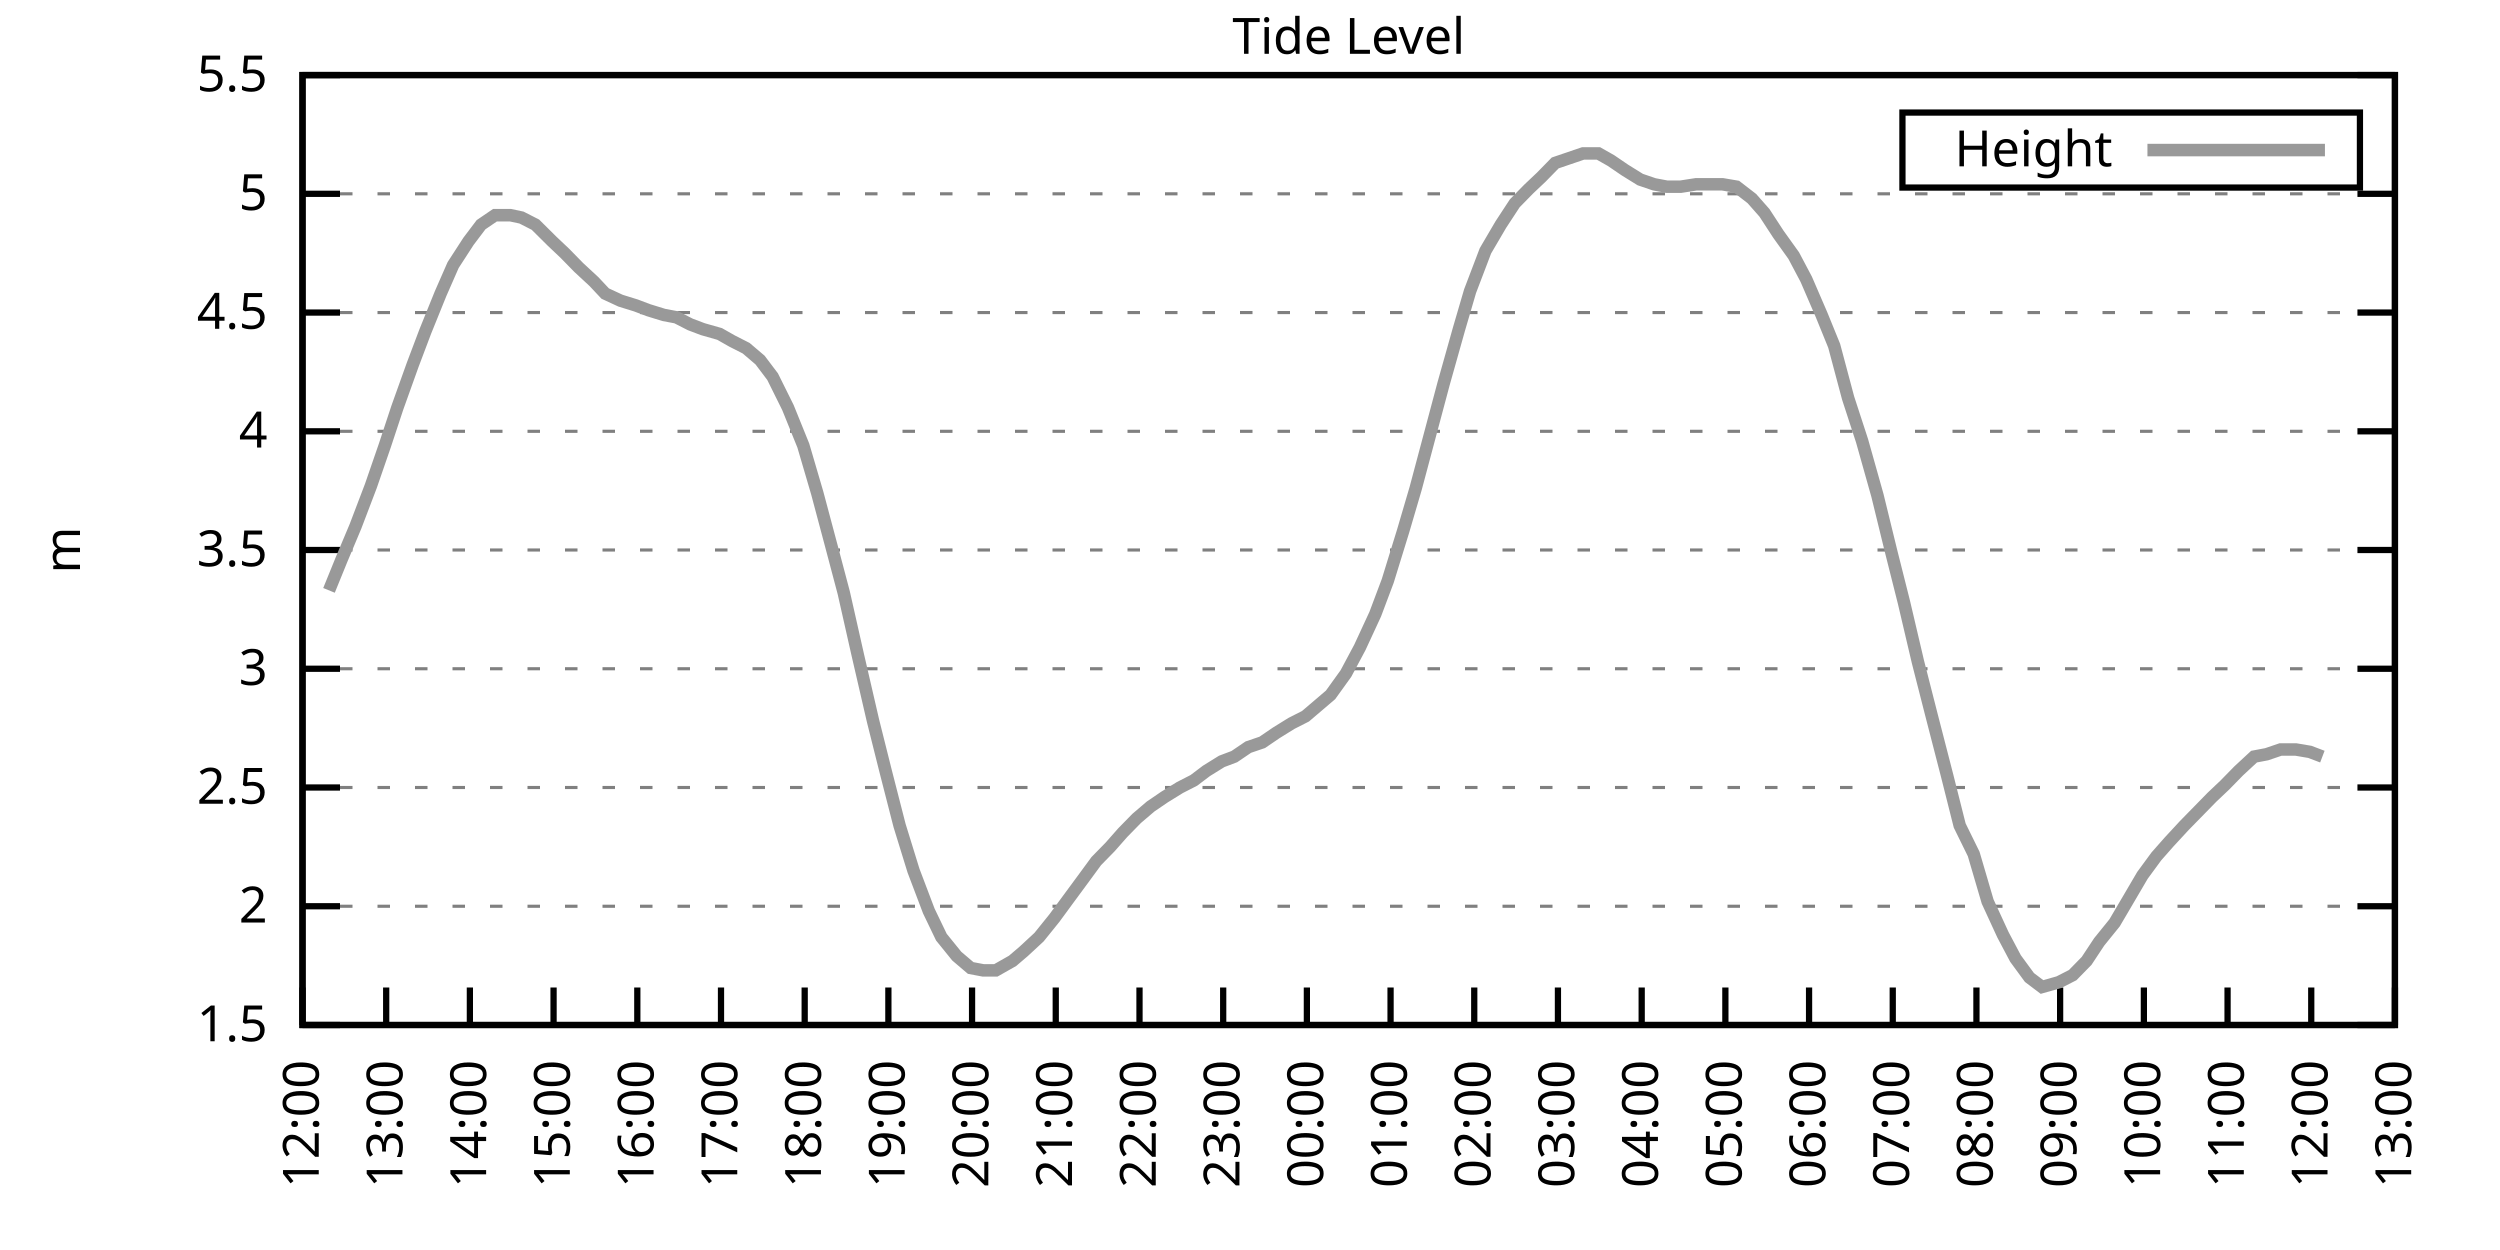
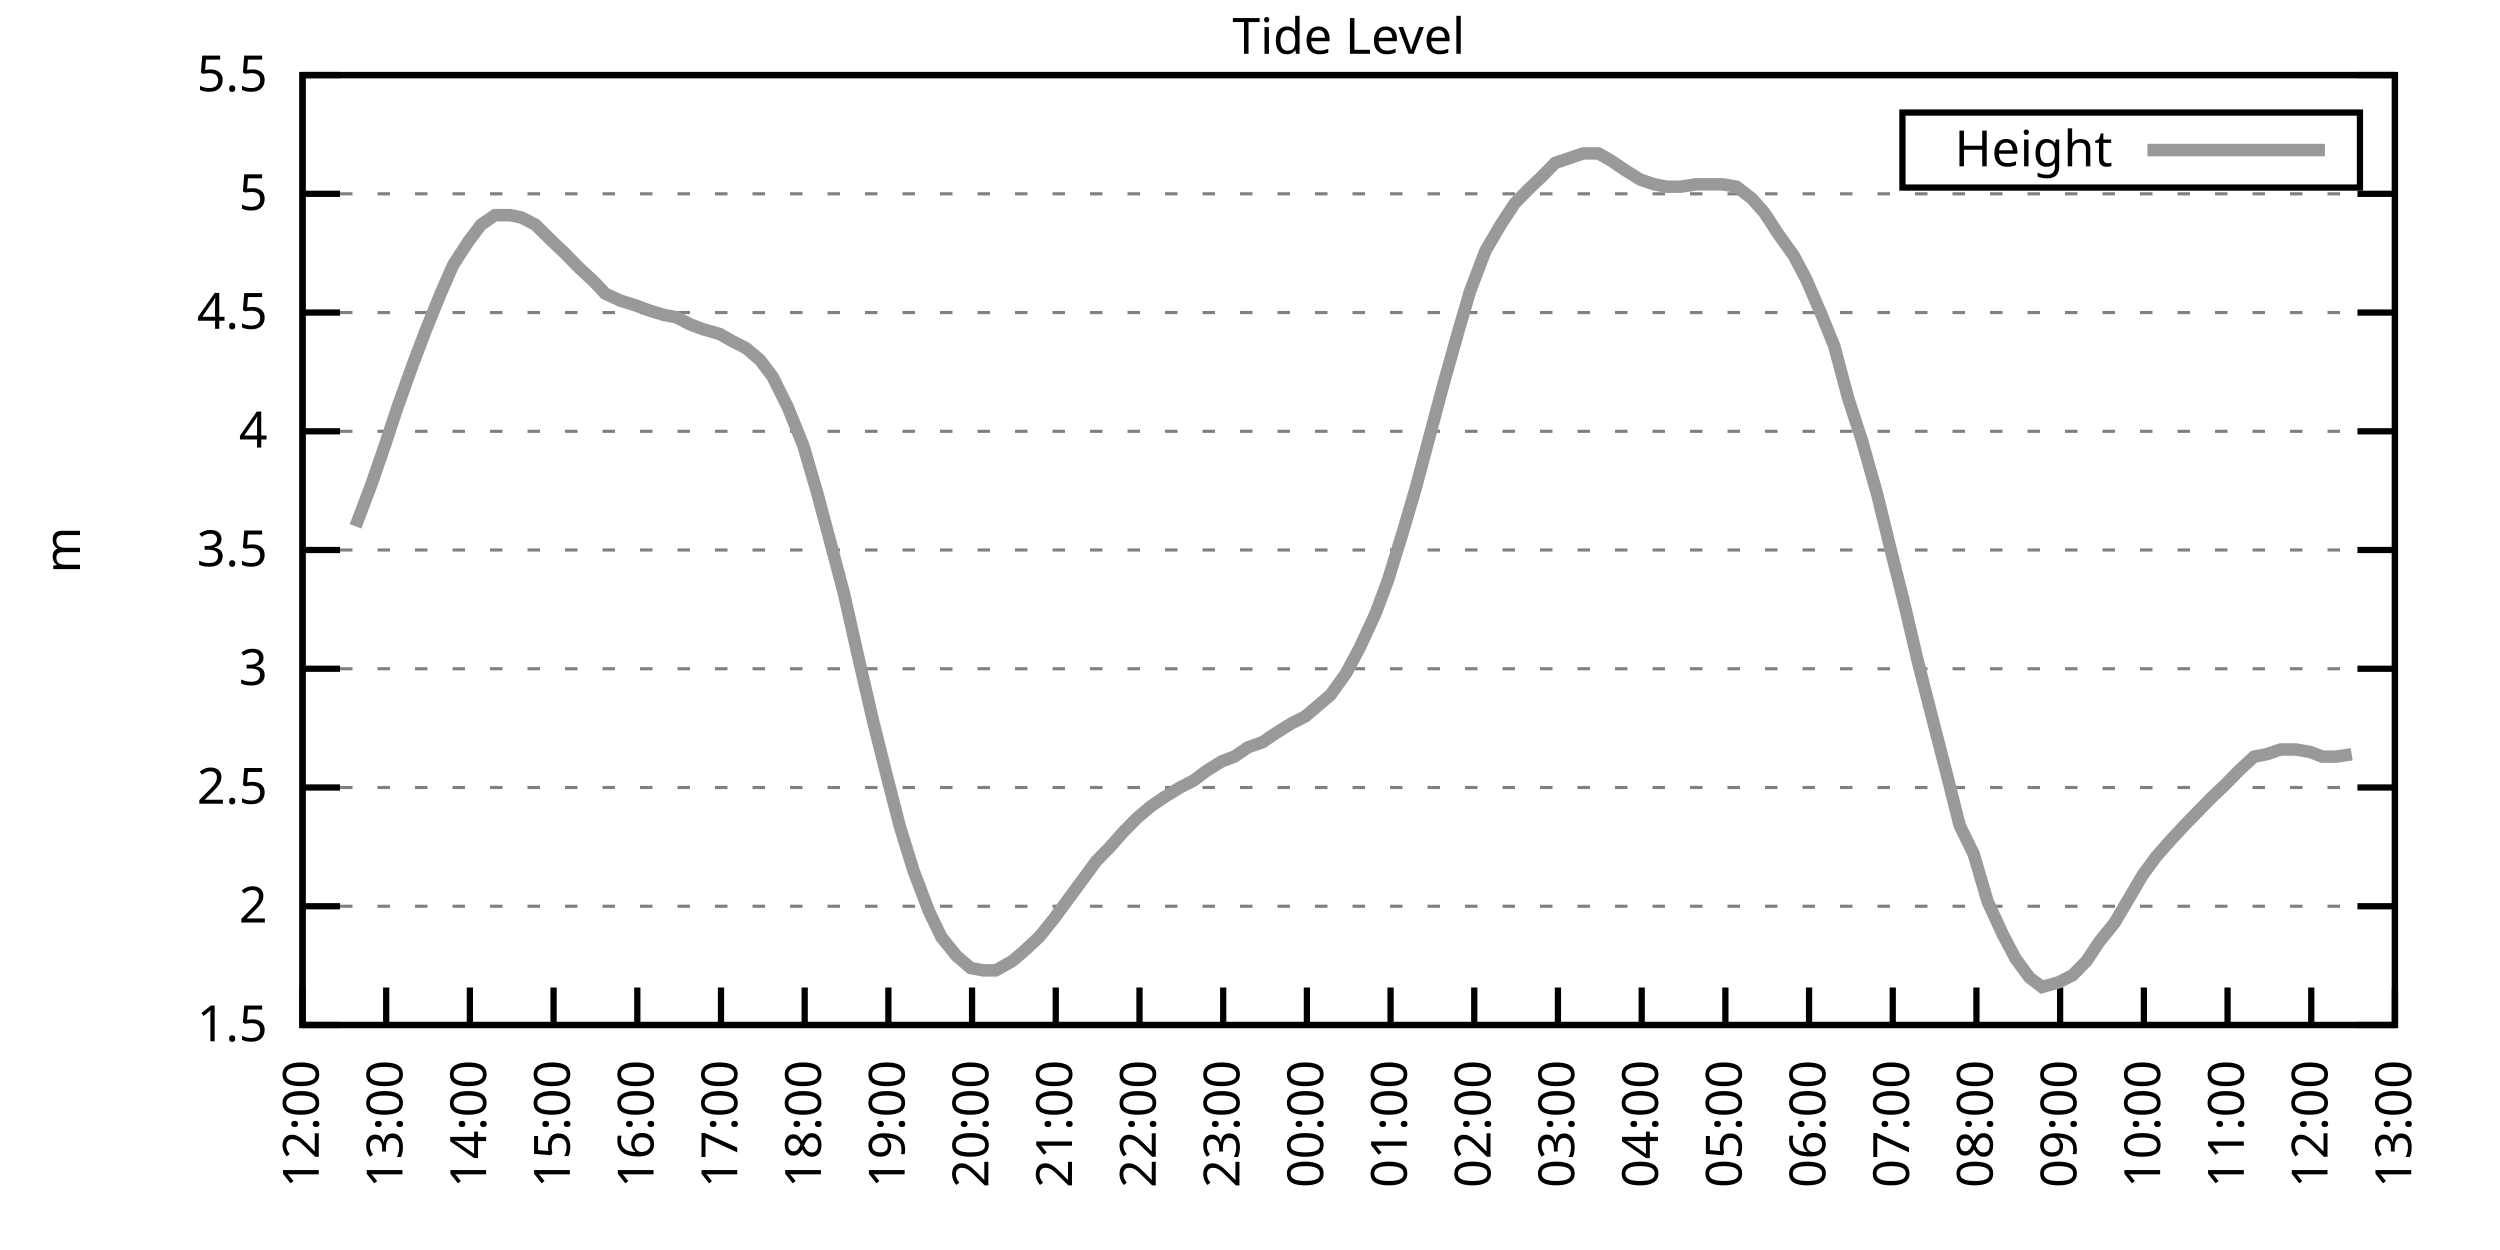
<svg xmlns="http://www.w3.org/2000/svg" xmlns:xlink="http://www.w3.org/1999/xlink" width="400" height="200" viewBox="0 0 400 200">
  <g id="gnuplot_canvas">
    <rect x="0" y="0" width="400" height="200" fill="none" />
    <defs>
      <circle id="gpDot" r="0.5" stroke-width="0.5" stroke="currentColor" />
      <path id="gpPt0" stroke-width="0.333" stroke="currentColor" d="M-1,0 h2 M0,-1 v2" />
      <path id="gpPt1" stroke-width="0.333" stroke="currentColor" d="M-1,-1 L1,1 M1,-1 L-1,1" />
      <path id="gpPt2" stroke-width="0.333" stroke="currentColor" d="M-1,0 L1,0 M0,-1 L0,1 M-1,-1 L1,1 M-1,1 L1,-1" />
      <rect id="gpPt3" stroke-width="0.333" stroke="currentColor" x="-1" y="-1" width="2" height="2" />
      <rect id="gpPt4" stroke-width="0.333" stroke="currentColor" fill="currentColor" x="-1" y="-1" width="2" height="2" />
      <circle id="gpPt5" stroke-width="0.333" stroke="currentColor" cx="0" cy="0" r="1" />
      <use xlink:href="#gpPt5" id="gpPt6" fill="currentColor" stroke="none" />
      <path id="gpPt7" stroke-width="0.333" stroke="currentColor" d="M0,-1.33 L-1.33,0.67 L1.33,0.67 z" />
      <use xlink:href="#gpPt7" id="gpPt8" fill="currentColor" stroke="none" />
      <use xlink:href="#gpPt7" id="gpPt9" stroke="currentColor" transform="rotate(180)" />
      <use xlink:href="#gpPt9" id="gpPt10" fill="currentColor" stroke="none" />
      <use xlink:href="#gpPt3" id="gpPt11" stroke="currentColor" transform="rotate(45)" />
      <use xlink:href="#gpPt11" id="gpPt12" fill="currentColor" stroke="none" />
      <path id="gpPt13" stroke-width="0.333" stroke="currentColor" d="M0,1.330 L1.265,0.411 L0.782,-1.067 L-0.782,-1.076 L-1.265,0.411 z" />
      <use xlink:href="#gpPt13" id="gpPt14" fill="currentColor" stroke="none" />
      <filter id="textbox" filterUnits="objectBoundingBox" x="0" y="0" height="1" width="1">
        <feFlood flood-color="white" flood-opacity="1" result="bgnd" />
        <feComposite in="SourceGraphic" in2="bgnd" operator="atop" />
      </filter>
      <filter id="greybox" filterUnits="objectBoundingBox" x="0" y="0" height="1" width="1">
        <feFlood flood-color="lightgrey" flood-opacity="1" result="grey" />
        <feComposite in="SourceGraphic" in2="grey" operator="atop" />
      </filter>
    </defs>
    <g fill="none" color="white" stroke="currentColor" stroke-width="1.00" stroke-linecap="butt" stroke-linejoin="miter">
</g>
    <g fill="none" color="black" stroke="currentColor" stroke-width="1.00" stroke-linecap="butt" stroke-linejoin="miter">
      <g stroke="none" shape-rendering="crispEdges">
        <polygon fill="rgb(255, 255, 255)" points="48.40,164.00 383.18,164.00 383.18,12.02 48.40,12.02 " />
      </g>
    </g>
    <g fill="none" color="black" stroke="currentColor" stroke-width="1.00" stroke-linecap="butt" stroke-linejoin="miter">
</g>
    <g fill="none" color="black" stroke="black" stroke-width="0.50" stroke-linecap="butt" stroke-linejoin="miter">
</g>
    <g fill="none" color="gray" stroke="currentColor" stroke-width="0.50" stroke-linecap="butt" stroke-linejoin="miter">
      <path stroke="gray" stroke-dasharray="2,4" class="gridline" d="M48.40,164.00 L383.19,164.00  " />
    </g>
    <g fill="none" color="gray" stroke="gray" stroke-width="1.00" stroke-linecap="butt" stroke-linejoin="miter">
</g>
    <g fill="none" color="black" stroke="currentColor" stroke-width="1.00" stroke-linecap="butt" stroke-linejoin="miter">
      <path stroke="black" d="M48.40,164.00 L54.40,164.00 M383.19,164.00 L377.19,164.00  " />
      <g transform="translate(42.80,166.60)" stroke="none" fill="black" font-family="Sans" font-size="8.00" text-anchor="end">
        <text>
          <tspan font-family="Sans"> 1.5</tspan>
        </text>
      </g>
    </g>
    <g fill="none" color="black" stroke="currentColor" stroke-width="1.00" stroke-linecap="butt" stroke-linejoin="miter">
</g>
    <g fill="none" color="black" stroke="black" stroke-width="0.50" stroke-linecap="butt" stroke-linejoin="miter">
</g>
    <g fill="none" color="gray" stroke="currentColor" stroke-width="0.50" stroke-linecap="butt" stroke-linejoin="miter">
      <path stroke="gray" stroke-dasharray="2,4" class="gridline" d="M48.40,145.00 L383.19,145.00  " />
    </g>
    <g fill="none" color="gray" stroke="gray" stroke-width="1.00" stroke-linecap="butt" stroke-linejoin="miter">
</g>
    <g fill="none" color="black" stroke="currentColor" stroke-width="1.00" stroke-linecap="butt" stroke-linejoin="miter">
      <path stroke="black" d="M48.40,145.00 L54.40,145.00 M383.19,145.00 L377.19,145.00  " />
      <g transform="translate(42.80,147.60)" stroke="none" fill="black" font-family="Sans" font-size="8.00" text-anchor="end">
        <text>
          <tspan font-family="Sans"> 2</tspan>
        </text>
      </g>
    </g>
    <g fill="none" color="black" stroke="currentColor" stroke-width="1.00" stroke-linecap="butt" stroke-linejoin="miter">
</g>
    <g fill="none" color="black" stroke="black" stroke-width="0.50" stroke-linecap="butt" stroke-linejoin="miter">
</g>
    <g fill="none" color="gray" stroke="currentColor" stroke-width="0.50" stroke-linecap="butt" stroke-linejoin="miter">
      <path stroke="gray" stroke-dasharray="2,4" class="gridline" d="M48.40,126.00 L383.19,126.00  " />
    </g>
    <g fill="none" color="gray" stroke="gray" stroke-width="1.00" stroke-linecap="butt" stroke-linejoin="miter">
</g>
    <g fill="none" color="black" stroke="currentColor" stroke-width="1.00" stroke-linecap="butt" stroke-linejoin="miter">
      <path stroke="black" d="M48.40,126.00 L54.40,126.00 M383.19,126.00 L377.19,126.00  " />
      <g transform="translate(42.80,128.60)" stroke="none" fill="black" font-family="Sans" font-size="8.00" text-anchor="end">
        <text>
          <tspan font-family="Sans"> 2.5</tspan>
        </text>
      </g>
    </g>
    <g fill="none" color="black" stroke="currentColor" stroke-width="1.00" stroke-linecap="butt" stroke-linejoin="miter">
</g>
    <g fill="none" color="black" stroke="black" stroke-width="0.50" stroke-linecap="butt" stroke-linejoin="miter">
</g>
    <g fill="none" color="gray" stroke="currentColor" stroke-width="0.50" stroke-linecap="butt" stroke-linejoin="miter">
      <path stroke="gray" stroke-dasharray="2,4" class="gridline" d="M48.40,107.00 L383.19,107.00  " />
    </g>
    <g fill="none" color="gray" stroke="gray" stroke-width="1.00" stroke-linecap="butt" stroke-linejoin="miter">
</g>
    <g fill="none" color="black" stroke="currentColor" stroke-width="1.00" stroke-linecap="butt" stroke-linejoin="miter">
      <path stroke="black" d="M48.40,107.00 L54.40,107.00 M383.19,107.00 L377.19,107.00  " />
      <g transform="translate(42.80,109.60)" stroke="none" fill="black" font-family="Sans" font-size="8.00" text-anchor="end">
        <text>
          <tspan font-family="Sans"> 3</tspan>
        </text>
      </g>
    </g>
    <g fill="none" color="black" stroke="currentColor" stroke-width="1.00" stroke-linecap="butt" stroke-linejoin="miter">
</g>
    <g fill="none" color="black" stroke="black" stroke-width="0.50" stroke-linecap="butt" stroke-linejoin="miter">
</g>
    <g fill="none" color="gray" stroke="currentColor" stroke-width="0.50" stroke-linecap="butt" stroke-linejoin="miter">
      <path stroke="gray" stroke-dasharray="2,4" class="gridline" d="M48.40,88.00 L383.19,88.00  " />
    </g>
    <g fill="none" color="gray" stroke="gray" stroke-width="1.00" stroke-linecap="butt" stroke-linejoin="miter">
</g>
    <g fill="none" color="black" stroke="currentColor" stroke-width="1.00" stroke-linecap="butt" stroke-linejoin="miter">
      <path stroke="black" d="M48.40,88.00 L54.40,88.00 M383.19,88.00 L377.19,88.00  " />
      <g transform="translate(42.80,90.60)" stroke="none" fill="black" font-family="Sans" font-size="8.00" text-anchor="end">
        <text>
          <tspan font-family="Sans"> 3.5</tspan>
        </text>
      </g>
    </g>
    <g fill="none" color="black" stroke="currentColor" stroke-width="1.00" stroke-linecap="butt" stroke-linejoin="miter">
</g>
    <g fill="none" color="black" stroke="black" stroke-width="0.50" stroke-linecap="butt" stroke-linejoin="miter">
</g>
    <g fill="none" color="gray" stroke="currentColor" stroke-width="0.50" stroke-linecap="butt" stroke-linejoin="miter">
      <path stroke="gray" stroke-dasharray="2,4" class="gridline" d="M48.40,69.01 L383.19,69.01  " />
    </g>
    <g fill="none" color="gray" stroke="gray" stroke-width="1.00" stroke-linecap="butt" stroke-linejoin="miter">
</g>
    <g fill="none" color="black" stroke="currentColor" stroke-width="1.00" stroke-linecap="butt" stroke-linejoin="miter">
      <path stroke="black" d="M48.40,69.01 L54.40,69.01 M383.19,69.01 L377.19,69.01  " />
      <g transform="translate(42.80,71.61)" stroke="none" fill="black" font-family="Sans" font-size="8.00" text-anchor="end">
        <text>
          <tspan font-family="Sans"> 4</tspan>
        </text>
      </g>
    </g>
    <g fill="none" color="black" stroke="currentColor" stroke-width="1.00" stroke-linecap="butt" stroke-linejoin="miter">
</g>
    <g fill="none" color="black" stroke="black" stroke-width="0.50" stroke-linecap="butt" stroke-linejoin="miter">
</g>
    <g fill="none" color="gray" stroke="currentColor" stroke-width="0.50" stroke-linecap="butt" stroke-linejoin="miter">
      <path stroke="gray" stroke-dasharray="2,4" class="gridline" d="M48.40,50.01 L383.19,50.01  " />
    </g>
    <g fill="none" color="gray" stroke="gray" stroke-width="1.00" stroke-linecap="butt" stroke-linejoin="miter">
</g>
    <g fill="none" color="black" stroke="currentColor" stroke-width="1.00" stroke-linecap="butt" stroke-linejoin="miter">
      <path stroke="black" d="M48.40,50.01 L54.40,50.01 M383.19,50.01 L377.19,50.01  " />
      <g transform="translate(42.80,52.61)" stroke="none" fill="black" font-family="Sans" font-size="8.00" text-anchor="end">
        <text>
          <tspan font-family="Sans"> 4.5</tspan>
        </text>
      </g>
    </g>
    <g fill="none" color="black" stroke="currentColor" stroke-width="1.00" stroke-linecap="butt" stroke-linejoin="miter">
</g>
    <g fill="none" color="black" stroke="black" stroke-width="0.50" stroke-linecap="butt" stroke-linejoin="miter">
</g>
    <g fill="none" color="gray" stroke="currentColor" stroke-width="0.50" stroke-linecap="butt" stroke-linejoin="miter">
      <path stroke="gray" stroke-dasharray="2,4" class="gridline" d="M48.40,31.01 L383.19,31.01  " />
    </g>
    <g fill="none" color="gray" stroke="gray" stroke-width="1.00" stroke-linecap="butt" stroke-linejoin="miter">
</g>
    <g fill="none" color="black" stroke="currentColor" stroke-width="1.00" stroke-linecap="butt" stroke-linejoin="miter">
      <path stroke="black" d="M48.40,31.01 L54.40,31.01 M383.19,31.01 L377.19,31.01  " />
      <g transform="translate(42.80,33.61)" stroke="none" fill="black" font-family="Sans" font-size="8.00" text-anchor="end">
        <text>
          <tspan font-family="Sans"> 5</tspan>
        </text>
      </g>
    </g>
    <g fill="none" color="black" stroke="currentColor" stroke-width="1.00" stroke-linecap="butt" stroke-linejoin="miter">
</g>
    <g fill="none" color="black" stroke="black" stroke-width="0.50" stroke-linecap="butt" stroke-linejoin="miter">
</g>
    <g fill="none" color="gray" stroke="currentColor" stroke-width="0.50" stroke-linecap="butt" stroke-linejoin="miter">
      <path stroke="gray" stroke-dasharray="2,4" class="gridline" d="M48.40,12.01 L383.19,12.01  " />
    </g>
    <g fill="none" color="gray" stroke="gray" stroke-width="1.00" stroke-linecap="butt" stroke-linejoin="miter">
</g>
    <g fill="none" color="black" stroke="currentColor" stroke-width="1.00" stroke-linecap="butt" stroke-linejoin="miter">
      <path stroke="black" d="M48.40,12.01 L54.40,12.01 M383.19,12.01 L377.19,12.01  " />
      <g transform="translate(42.80,14.61)" stroke="none" fill="black" font-family="Sans" font-size="8.00" text-anchor="end">
        <text>
          <tspan font-family="Sans"> 5.5</tspan>
        </text>
      </g>
    </g>
    <g fill="none" color="black" stroke="currentColor" stroke-width="1.00" stroke-linecap="butt" stroke-linejoin="miter">
      <path stroke="black" d="M48.40,164.00 L48.40,158.00  " />
      <g transform="translate(51.00,169.60) rotate(270.00)" stroke="none" fill="black" font-family="Sans" font-size="8.00" text-anchor="end">
        <text>
          <tspan font-family="Sans">12:00</tspan>
        </text>
      </g>
    </g>
    <g fill="none" color="black" stroke="currentColor" stroke-width="1.00" stroke-linecap="butt" stroke-linejoin="miter">
      <path stroke="black" d="M61.79,164.00 L61.79,158.00  " />
      <g transform="translate(64.39,169.60) rotate(270.00)" stroke="none" fill="black" font-family="Sans" font-size="8.00" text-anchor="end">
        <text>
          <tspan font-family="Sans">13:00</tspan>
        </text>
      </g>
    </g>
    <g fill="none" color="black" stroke="currentColor" stroke-width="1.00" stroke-linecap="butt" stroke-linejoin="miter">
      <path stroke="black" d="M75.18,164.00 L75.18,158.00  " />
      <g transform="translate(77.78,169.60) rotate(270.00)" stroke="none" fill="black" font-family="Sans" font-size="8.00" text-anchor="end">
        <text>
          <tspan font-family="Sans">14:00</tspan>
        </text>
      </g>
    </g>
    <g fill="none" color="black" stroke="currentColor" stroke-width="1.00" stroke-linecap="butt" stroke-linejoin="miter">
      <path stroke="black" d="M88.57,164.00 L88.57,158.00  " />
      <g transform="translate(91.17,169.60) rotate(270.00)" stroke="none" fill="black" font-family="Sans" font-size="8.00" text-anchor="end">
        <text>
          <tspan font-family="Sans">15:00</tspan>
        </text>
      </g>
    </g>
    <g fill="none" color="black" stroke="currentColor" stroke-width="1.00" stroke-linecap="butt" stroke-linejoin="miter">
      <path stroke="black" d="M101.97,164.00 L101.97,158.00  " />
      <g transform="translate(104.57,169.60) rotate(270.00)" stroke="none" fill="black" font-family="Sans" font-size="8.00" text-anchor="end">
        <text>
          <tspan font-family="Sans">16:00</tspan>
        </text>
      </g>
    </g>
    <g fill="none" color="black" stroke="currentColor" stroke-width="1.00" stroke-linecap="butt" stroke-linejoin="miter">
      <path stroke="black" d="M115.36,164.00 L115.36,158.00  " />
      <g transform="translate(117.96,169.60) rotate(270.00)" stroke="none" fill="black" font-family="Sans" font-size="8.00" text-anchor="end">
        <text>
          <tspan font-family="Sans">17:00</tspan>
        </text>
      </g>
    </g>
    <g fill="none" color="black" stroke="currentColor" stroke-width="1.00" stroke-linecap="butt" stroke-linejoin="miter">
      <path stroke="black" d="M128.75,164.00 L128.75,158.00  " />
      <g transform="translate(131.35,169.60) rotate(270.00)" stroke="none" fill="black" font-family="Sans" font-size="8.00" text-anchor="end">
        <text>
          <tspan font-family="Sans">18:00</tspan>
        </text>
      </g>
    </g>
    <g fill="none" color="black" stroke="currentColor" stroke-width="1.00" stroke-linecap="butt" stroke-linejoin="miter">
      <path stroke="black" d="M142.14,164.00 L142.14,158.00  " />
      <g transform="translate(144.74,169.60) rotate(270.00)" stroke="none" fill="black" font-family="Sans" font-size="8.00" text-anchor="end">
        <text>
          <tspan font-family="Sans">19:00</tspan>
        </text>
      </g>
    </g>
    <g fill="none" color="black" stroke="currentColor" stroke-width="1.00" stroke-linecap="butt" stroke-linejoin="miter">
      <path stroke="black" d="M155.53,164.00 L155.53,158.00  " />
      <g transform="translate(158.13,169.60) rotate(270.00)" stroke="none" fill="black" font-family="Sans" font-size="8.00" text-anchor="end">
        <text>
          <tspan font-family="Sans">20:00</tspan>
        </text>
      </g>
    </g>
    <g fill="none" color="black" stroke="currentColor" stroke-width="1.00" stroke-linecap="butt" stroke-linejoin="miter">
      <path stroke="black" d="M168.92,164.00 L168.92,158.00  " />
      <g transform="translate(171.52,169.60) rotate(270.00)" stroke="none" fill="black" font-family="Sans" font-size="8.00" text-anchor="end">
        <text>
          <tspan font-family="Sans">21:00</tspan>
        </text>
      </g>
    </g>
    <g fill="none" color="black" stroke="currentColor" stroke-width="1.00" stroke-linecap="butt" stroke-linejoin="miter">
      <path stroke="black" d="M182.32,164.00 L182.32,158.00  " />
      <g transform="translate(184.92,169.60) rotate(270.00)" stroke="none" fill="black" font-family="Sans" font-size="8.00" text-anchor="end">
        <text>
          <tspan font-family="Sans">22:00</tspan>
        </text>
      </g>
    </g>
    <g fill="none" color="black" stroke="currentColor" stroke-width="1.00" stroke-linecap="butt" stroke-linejoin="miter">
      <path stroke="black" d="M195.71,164.00 L195.71,158.00  " />
      <g transform="translate(198.31,169.60) rotate(270.00)" stroke="none" fill="black" font-family="Sans" font-size="8.00" text-anchor="end">
        <text>
          <tspan font-family="Sans">23:00</tspan>
        </text>
      </g>
    </g>
    <g fill="none" color="black" stroke="currentColor" stroke-width="1.00" stroke-linecap="butt" stroke-linejoin="miter">
      <path stroke="black" d="M209.10,164.00 L209.10,158.00  " />
      <g transform="translate(211.70,169.60) rotate(270.00)" stroke="none" fill="black" font-family="Sans" font-size="8.00" text-anchor="end">
        <text>
          <tspan font-family="Sans">00:00</tspan>
        </text>
      </g>
    </g>
    <g fill="none" color="black" stroke="currentColor" stroke-width="1.00" stroke-linecap="butt" stroke-linejoin="miter">
      <path stroke="black" d="M222.49,164.00 L222.49,158.00  " />
      <g transform="translate(225.09,169.60) rotate(270.00)" stroke="none" fill="black" font-family="Sans" font-size="8.00" text-anchor="end">
        <text>
          <tspan font-family="Sans">01:00</tspan>
        </text>
      </g>
    </g>
    <g fill="none" color="black" stroke="currentColor" stroke-width="1.00" stroke-linecap="butt" stroke-linejoin="miter">
      <path stroke="black" d="M235.88,164.00 L235.88,158.00  " />
      <g transform="translate(238.48,169.60) rotate(270.00)" stroke="none" fill="black" font-family="Sans" font-size="8.00" text-anchor="end">
        <text>
          <tspan font-family="Sans">02:00</tspan>
        </text>
      </g>
    </g>
    <g fill="none" color="black" stroke="currentColor" stroke-width="1.00" stroke-linecap="butt" stroke-linejoin="miter">
      <path stroke="black" d="M249.27,164.00 L249.27,158.00  " />
      <g transform="translate(251.87,169.60) rotate(270.00)" stroke="none" fill="black" font-family="Sans" font-size="8.00" text-anchor="end">
        <text>
          <tspan font-family="Sans">03:00</tspan>
        </text>
      </g>
    </g>
    <g fill="none" color="black" stroke="currentColor" stroke-width="1.00" stroke-linecap="butt" stroke-linejoin="miter">
      <path stroke="black" d="M262.67,164.00 L262.67,158.00  " />
      <g transform="translate(265.27,169.60) rotate(270.00)" stroke="none" fill="black" font-family="Sans" font-size="8.00" text-anchor="end">
        <text>
          <tspan font-family="Sans">04:00</tspan>
        </text>
      </g>
    </g>
    <g fill="none" color="black" stroke="currentColor" stroke-width="1.00" stroke-linecap="butt" stroke-linejoin="miter">
      <path stroke="black" d="M276.06,164.00 L276.06,158.00  " />
      <g transform="translate(278.66,169.60) rotate(270.00)" stroke="none" fill="black" font-family="Sans" font-size="8.00" text-anchor="end">
        <text>
          <tspan font-family="Sans">05:00</tspan>
        </text>
      </g>
    </g>
    <g fill="none" color="black" stroke="currentColor" stroke-width="1.00" stroke-linecap="butt" stroke-linejoin="miter">
      <path stroke="black" d="M289.45,164.00 L289.45,158.00  " />
      <g transform="translate(292.05,169.60) rotate(270.00)" stroke="none" fill="black" font-family="Sans" font-size="8.00" text-anchor="end">
        <text>
          <tspan font-family="Sans">06:00</tspan>
        </text>
      </g>
    </g>
    <g fill="none" color="black" stroke="currentColor" stroke-width="1.00" stroke-linecap="butt" stroke-linejoin="miter">
      <path stroke="black" d="M302.84,164.00 L302.84,158.00  " />
      <g transform="translate(305.44,169.60) rotate(270.00)" stroke="none" fill="black" font-family="Sans" font-size="8.00" text-anchor="end">
        <text>
          <tspan font-family="Sans">07:00</tspan>
        </text>
      </g>
    </g>
    <g fill="none" color="black" stroke="currentColor" stroke-width="1.00" stroke-linecap="butt" stroke-linejoin="miter">
      <path stroke="black" d="M316.23,164.00 L316.23,158.00  " />
      <g transform="translate(318.83,169.60) rotate(270.00)" stroke="none" fill="black" font-family="Sans" font-size="8.00" text-anchor="end">
        <text>
          <tspan font-family="Sans">08:00</tspan>
        </text>
      </g>
    </g>
    <g fill="none" color="black" stroke="currentColor" stroke-width="1.00" stroke-linecap="butt" stroke-linejoin="miter">
      <path stroke="black" d="M329.62,164.00 L329.62,158.00  " />
      <g transform="translate(332.22,169.60) rotate(270.00)" stroke="none" fill="black" font-family="Sans" font-size="8.00" text-anchor="end">
        <text>
          <tspan font-family="Sans">09:00</tspan>
        </text>
      </g>
    </g>
    <g fill="none" color="black" stroke="currentColor" stroke-width="1.00" stroke-linecap="butt" stroke-linejoin="miter">
      <path stroke="black" d="M343.02,164.00 L343.02,158.00  " />
      <g transform="translate(345.62,169.60) rotate(270.00)" stroke="none" fill="black" font-family="Sans" font-size="8.00" text-anchor="end">
        <text>
          <tspan font-family="Sans">10:00</tspan>
        </text>
      </g>
    </g>
    <g fill="none" color="black" stroke="currentColor" stroke-width="1.00" stroke-linecap="butt" stroke-linejoin="miter">
      <path stroke="black" d="M356.41,164.00 L356.41,158.00  " />
      <g transform="translate(359.01,169.60) rotate(270.00)" stroke="none" fill="black" font-family="Sans" font-size="8.00" text-anchor="end">
        <text>
          <tspan font-family="Sans">11:00</tspan>
        </text>
      </g>
    </g>
    <g fill="none" color="black" stroke="currentColor" stroke-width="1.00" stroke-linecap="butt" stroke-linejoin="miter">
      <path stroke="black" d="M369.80,164.00 L369.80,158.00  " />
      <g transform="translate(372.40,169.60) rotate(270.00)" stroke="none" fill="black" font-family="Sans" font-size="8.00" text-anchor="end">
        <text>
          <tspan font-family="Sans">12:00</tspan>
        </text>
      </g>
    </g>
    <g fill="none" color="black" stroke="currentColor" stroke-width="1.00" stroke-linecap="butt" stroke-linejoin="miter">
      <path stroke="black" d="M383.19,164.00 L383.19,158.00  " />
      <g transform="translate(385.79,169.60) rotate(270.00)" stroke="none" fill="black" font-family="Sans" font-size="8.00" text-anchor="end">
        <text>
          <tspan font-family="Sans">13:00</tspan>
        </text>
      </g>
    </g>
    <g fill="none" color="black" stroke="currentColor" stroke-width="1.00" stroke-linecap="butt" stroke-linejoin="miter">
</g>
    <g fill="none" color="black" stroke="currentColor" stroke-width="1.00" stroke-linecap="butt" stroke-linejoin="miter">
      <path stroke="black" d="M48.40,12.01 L48.40,164.00 L383.19,164.00 L383.19,12.01 L48.40,12.01 Z  " />
    </g>
    <g fill="none" color="black" stroke="currentColor" stroke-width="1.00" stroke-linecap="butt" stroke-linejoin="miter">
</g>
    <g fill="none" color="black" stroke="currentColor" stroke-width="1.00" stroke-linecap="butt" stroke-linejoin="miter">
      <path stroke="black" d="M304.39,30.01 L304.39,18.01 L377.59,18.01 L377.59,30.01 L304.39,30.01 Z  " />
    </g>
    <g id="Tide_level_plot_1">
      <g fill="none" color="white" stroke="black" stroke-width="2.00" stroke-linecap="butt" stroke-linejoin="miter">
</g>
      <g fill="none" color="black" stroke="currentColor" stroke-width="2.00" stroke-linecap="butt" stroke-linejoin="miter">
        <g transform="translate(337.99,26.61)" stroke="none" fill="black" font-family="Sans" font-size="8.00" text-anchor="end">
          <text>
            <tspan font-family="Sans">Height</tspan>
          </text>
        </g>
      </g>
      <g fill="none" color="black" stroke="currentColor" stroke-width="2.00" stroke-linecap="butt" stroke-linejoin="miter">
-         <path stroke="rgb(153, 153, 153)" d="M343.59,24.01 L371.99,24.01 M52.64,94.46 L54.65,89.52 L56.88,84.21 L59.34,77.75 L61.57,71.29 L63.58,65.21   L66.03,58.37 L68.04,53.05 L70.50,46.97 L72.50,42.41 L74.96,38.61 L76.97,35.95 L79.20,34.43 L81.66,34.43   L83.44,34.81 L85.67,35.95 L88.35,38.61 L90.36,40.51 L92.59,42.79 L95.05,45.07 L96.83,46.97 L99.29,48.11   L101.74,48.87 L103.75,49.63 L106.21,50.39 L108.22,50.77 L110.45,51.91 L112.46,52.67 L115.13,53.43 L117.14,54.57   L119.38,55.71 L121.61,57.61 L123.62,60.27 L126.07,65.21 L128.53,71.29 L130.76,78.89 L132.99,87.25 L135.00,94.84   L137.23,104.72 L139.69,115.36 L141.69,123.34 L143.93,132.08 L146.16,139.30 L148.61,145.76 L150.62,149.94 L153.08,152.98   L155.31,154.88 L157.32,155.26 L159.33,155.26 L162.01,153.74 L163.79,152.22 L166.25,149.94 L168.70,146.90 L170.93,143.86   L173.17,140.82 L175.40,137.78 L177.63,135.50 L179.64,133.22 L181.87,130.94 L184.10,129.04 L186.33,127.52 L188.79,126.00   L191.02,124.86 L193.03,123.34 L195.48,121.82 L197.49,121.06 L199.73,119.54 L201.96,118.78 L204.19,117.26 L206.64,115.74   L208.88,114.60 L211.11,112.70 L212.89,111.18 L215.35,107.76 L217.58,103.58 L220.04,98.26 L222.04,92.94 L224.50,84.97   L226.51,78.13 L228.74,69.77 L230.97,61.41 L233.43,52.67 L235.21,46.59 L237.67,40.13 L240.12,35.95 L242.36,32.53   L244.59,30.25 L246.60,28.35 L248.83,26.07 L251.06,25.31 L253.29,24.55 L255.75,24.55 L257.76,25.69 L259.99,27.21   L262.44,28.73 L264.67,29.49 L266.68,29.87 L268.92,29.87 L271.37,29.49 L273.60,29.49 L275.61,29.49 L277.84,29.87   L280.30,31.77 L282.31,34.05 L284.54,37.47 L286.99,40.89 L289.00,44.69 L291.46,50.39 L293.47,55.33 L295.70,63.69   L297.93,70.53 L300.39,79.27 L302.62,88.38 L304.63,96.36 L306.86,105.86 L309.09,114.60 L311.54,124.10 L313.55,132.08   L315.79,136.64 L318.02,144.24 L320.47,149.56 L322.48,153.36 L324.71,156.40 L326.72,157.92 L329.40,157.16 L331.63,156.02   L333.86,153.74 L335.87,150.70 L338.33,147.66 L340.34,144.24 L342.79,140.06 L345.02,137.02 L347.03,134.74 L349.49,132.08   L351.72,129.80 L353.95,127.52 L355.96,125.62 L358.19,123.34 L360.65,121.06 L362.66,120.68 L364.89,119.92 L367.34,119.92   L369.58,120.30 L371.58,121.06  " />
+         <path stroke="rgb(153, 153, 153)" d="M343.59,24.01 L371.99,24.01 M56.88,84.21 L59.34,77.75 L61.57,71.29 L63.58,65.21 L66.03,58.37 L68.04,53.05   L70.50,46.97 L72.50,42.41 L74.96,38.61 L76.97,35.95 L79.20,34.43 L81.66,34.43 L83.44,34.81 L85.67,35.95   L88.35,38.61 L90.36,40.51 L92.59,42.79 L95.05,45.07 L96.83,46.97 L99.29,48.11 L101.74,48.87 L103.75,49.63   L106.21,50.39 L108.22,50.77 L110.45,51.91 L112.46,52.67 L115.13,53.43 L117.14,54.57 L119.38,55.71 L121.61,57.61   L123.62,60.27 L126.07,65.21 L128.53,71.29 L130.76,78.89 L132.99,87.25 L135.00,94.84 L137.23,104.72 L139.69,115.36   L141.69,123.34 L143.93,132.08 L146.16,139.30 L148.61,145.76 L150.62,149.94 L153.08,152.98 L155.31,154.88 L157.32,155.26   L159.33,155.26 L162.01,153.74 L163.79,152.22 L166.25,149.94 L168.70,146.90 L170.93,143.86 L173.17,140.82 L175.40,137.78   L177.63,135.50 L179.64,133.22 L181.87,130.94 L184.10,129.04 L186.33,127.52 L188.79,126.00 L191.02,124.86 L193.03,123.34   L195.48,121.82 L197.49,121.06 L199.73,119.54 L201.96,118.78 L204.19,117.26 L206.64,115.74 L208.88,114.60 L211.11,112.70   L212.89,111.18 L215.35,107.76 L217.58,103.58 L220.04,98.26 L222.04,92.94 L224.50,84.97 L226.51,78.13 L228.74,69.77   L230.97,61.41 L233.43,52.67 L235.21,46.59 L237.67,40.13 L240.12,35.95 L242.36,32.53 L244.59,30.25 L246.60,28.35   L248.83,26.07 L251.06,25.31 L253.29,24.55 L255.75,24.55 L257.76,25.69 L259.99,27.21 L262.44,28.73 L264.67,29.49   L266.68,29.87 L268.92,29.87 L271.37,29.49 L273.60,29.49 L275.61,29.49 L277.84,29.87 L280.30,31.77 L282.31,34.05   L284.54,37.47 L286.99,40.89 L289.00,44.69 L291.46,50.39 L293.47,55.33 L295.70,63.69 L297.93,70.53 L300.39,79.27   L302.62,88.38 L304.63,96.36 L306.86,105.86 L309.09,114.60 L311.54,124.10 L313.55,132.08 L315.79,136.64 L318.02,144.24   L320.47,149.56 L322.48,153.36 L324.71,156.40 L326.72,157.92 L329.40,157.16 L331.63,156.02 L333.86,153.74 L335.87,150.70   L338.33,147.66 L340.34,144.24 L342.79,140.06 L345.02,137.02 L347.03,134.74 L349.49,132.08 L351.72,129.80 L353.95,127.52   L355.96,125.62 L358.19,123.34 L360.65,121.06 L362.66,120.68 L364.89,119.92 L367.34,119.92 L369.58,120.30 L371.58,121.06   L373.82,121.06 L376.27,120.68  " />
      </g>
    </g>
    <g fill="none" color="black" stroke="currentColor" stroke-width="2.00" stroke-linecap="butt" stroke-linejoin="miter">
</g>
    <g fill="none" color="black" stroke="black" stroke-width="1.00" stroke-linecap="butt" stroke-linejoin="miter">
</g>
    <g fill="none" color="black" stroke="currentColor" stroke-width="1.00" stroke-linecap="butt" stroke-linejoin="miter">
      <path stroke="black" d="M48.40,12.01 L48.40,164.00 L383.19,164.00 L383.19,12.01 L48.40,12.01 Z  " />
      <g transform="translate(12.80,88.01) rotate(270.00)" stroke="none" fill="black" font-family="Sans" font-size="8.00" text-anchor="middle">
        <text>
          <tspan font-family="Sans">m</tspan>
        </text>
      </g>
    </g>
    <g fill="none" color="black" stroke="currentColor" stroke-width="1.00" stroke-linecap="butt" stroke-linejoin="miter">
</g>
    <g fill="none" color="black" stroke="currentColor" stroke-width="1.00" stroke-linecap="butt" stroke-linejoin="miter">
      <g transform="translate(215.79,8.61)" stroke="none" fill="black" font-family="Sans" font-size="8.00" text-anchor="middle">
        <text>
          <tspan font-family="Sans">Tide Level</tspan>
        </text>
      </g>
    </g>
    <g fill="none" color="black" stroke="currentColor" stroke-width="1.00" stroke-linecap="butt" stroke-linejoin="miter">
</g>
  </g>
</svg>
